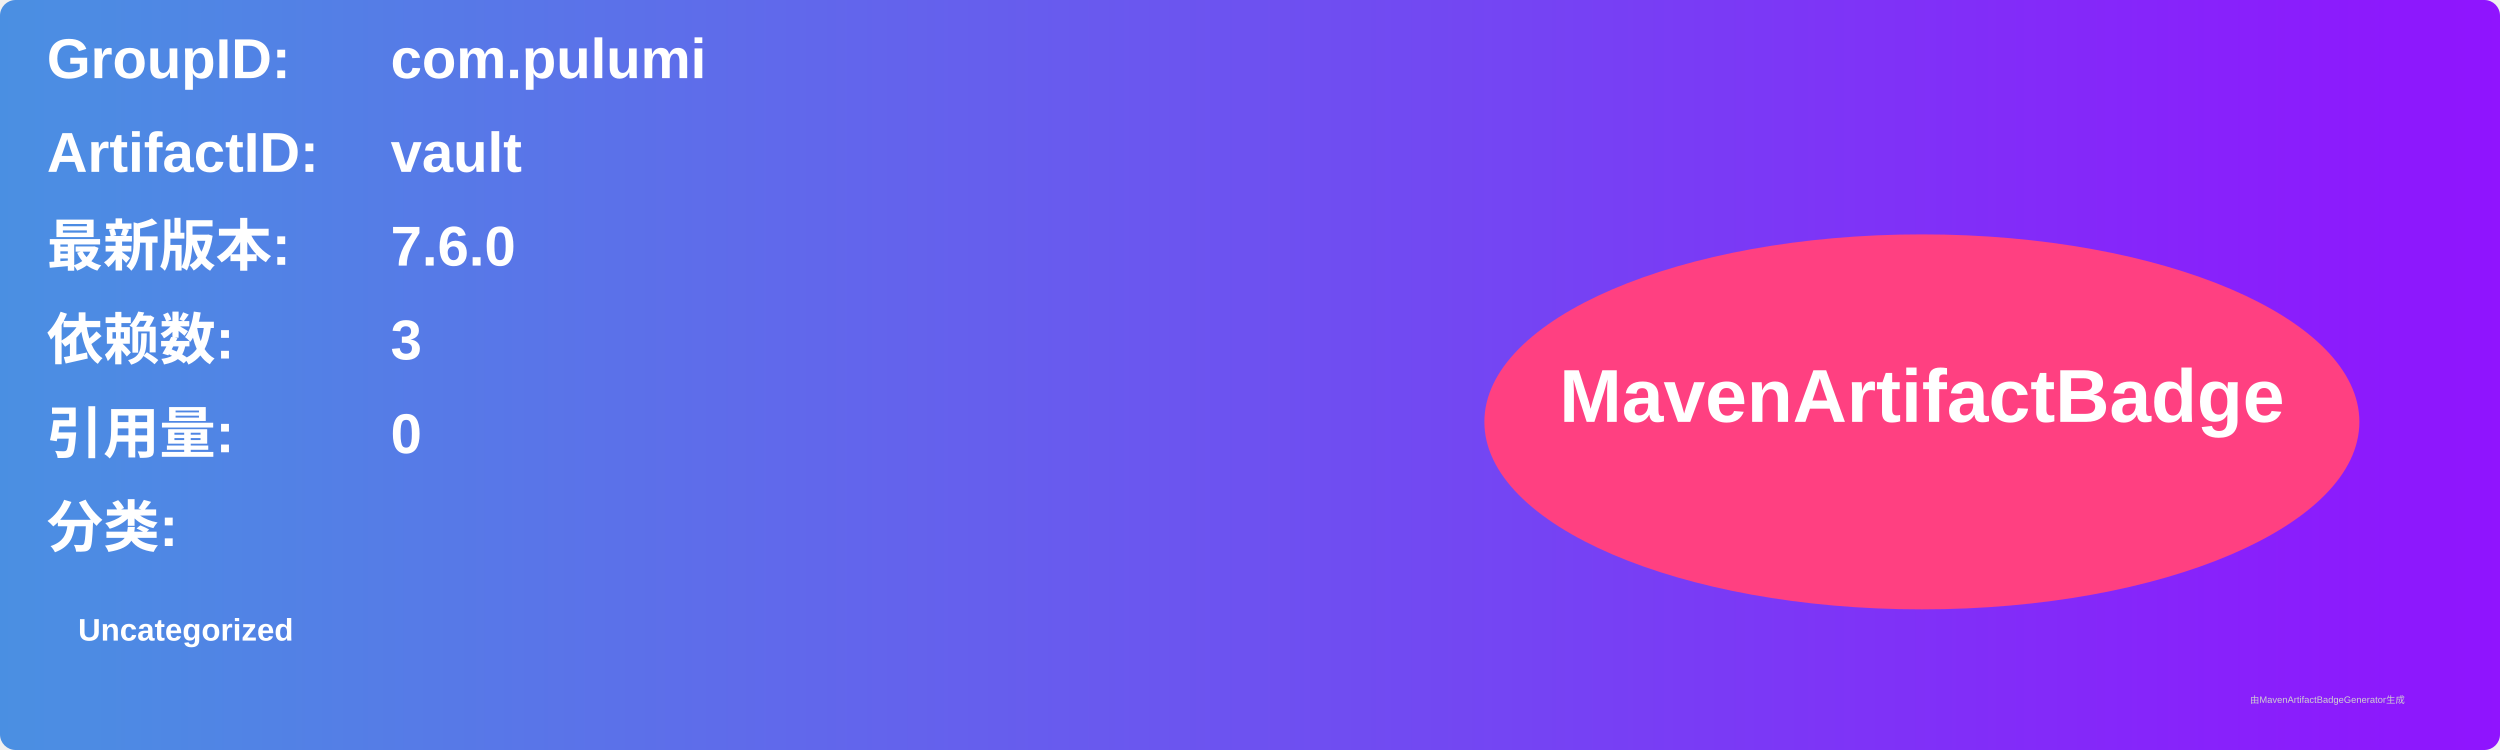
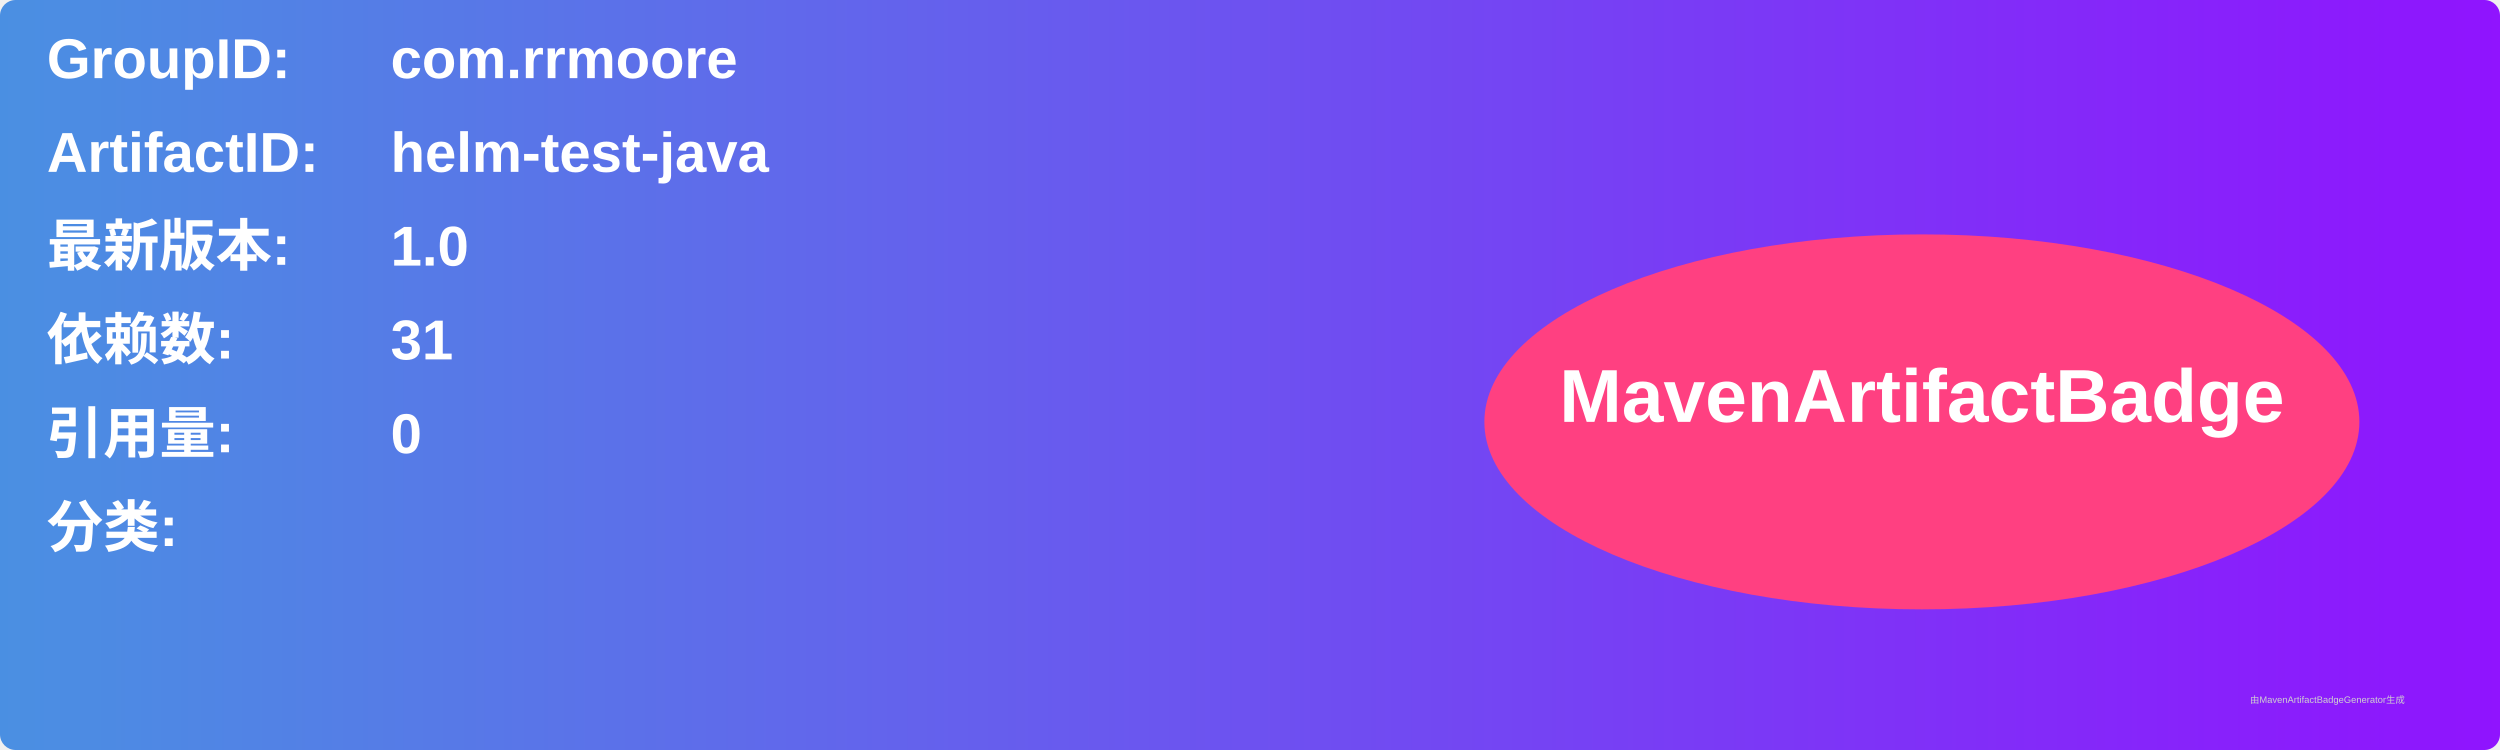
<svg xmlns="http://www.w3.org/2000/svg" width="800" height="240" viewBox="0 0 800 240">
  <linearGradient id="grad" x1="0%" y1="0%" x2="100%" y2="0%">
    <stop offset="0%" stop-color="#4a90e2" />
    <stop offset="100%" stop-color="#9013fe" />
  </linearGradient>
  <rect width="100%" height="100%" rx="5" ry="5" fill="url(#grad)" />
  <g transform="translate(15, 15)">
    <text x="0" y="10" font-family="Arial" font-size="18" fill="white" font-weight="bold" width="260">GroupID:</text>
-     <text x="110" y="10" font-family="Arial" font-size="18" fill="white" font-weight="bold" width="460">com.pulumi</text>
+     <text x="110" y="10" font-family="Arial" font-size="18" fill="white" font-weight="bold" width="460">com.rrmoore</text>
    <text x="0" y="40" font-family="Arial" font-size="18" fill="white" font-weight="bold" width="260">ArtifactID:</text>
-     <text x="110" y="40" font-family="Arial" font-size="18" fill="white" font-weight="bold" width="460">vault</text>
+     <text x="110" y="40" font-family="Arial" font-size="18" fill="white" font-weight="bold" width="460">helm-test-java</text>
    <text x="0" y="70" font-family="Arial" font-size="18" fill="white" font-weight="bold">最新版本:</text>
    <text x="110" y="70" font-family="Arial" font-size="18" fill="white" font-weight="bold">
-       <tspan font-weight="bold">7.6.0</tspan>
+       <tspan font-weight="bold">1.0</tspan>
    </text>
    <text x="0" y="100" font-family="Arial" font-size="18" fill="white" font-weight="bold">依赖数: </text>
    <text x="110" y="100" font-family="Arial" font-size="18" fill="white">
-       <tspan font-weight="bold">3</tspan>
+       <tspan font-weight="bold">31</tspan>
    </text>
    <text x="0" y="130" font-family="Arial" font-size="18" fill="white" font-weight="bold">引用量: </text>
    <text x="110" y="130" font-family="Arial" font-size="18" fill="white">
      <tspan font-weight="bold">0</tspan>
    </text>
    <text x="0" y="160" font-family="Arial" font-size="18" fill="white" font-weight="bold">分类:</text>
    <text x="10" y="190" font-family="Arial" font-size="10" fill="white">
-       <tspan font-weight="bold">Uncategorized</tspan>
+       <tspan font-weight="bold" />
    </text>
    <ellipse cx="600" cy="120" rx="140" ry="60" fill="#ff4081" />
    <text x="600" y="120" text-anchor="middle" font-family="Arial" font-size="24" fill="white" font-weight="bold">MavenArtifactBadge</text>
  </g>
  <text x="720" y="225" font-family="Arial" font-size="3" fill="#d0d0d0">由MavenArtifactBadgeGenerator生成</text>
</svg>
